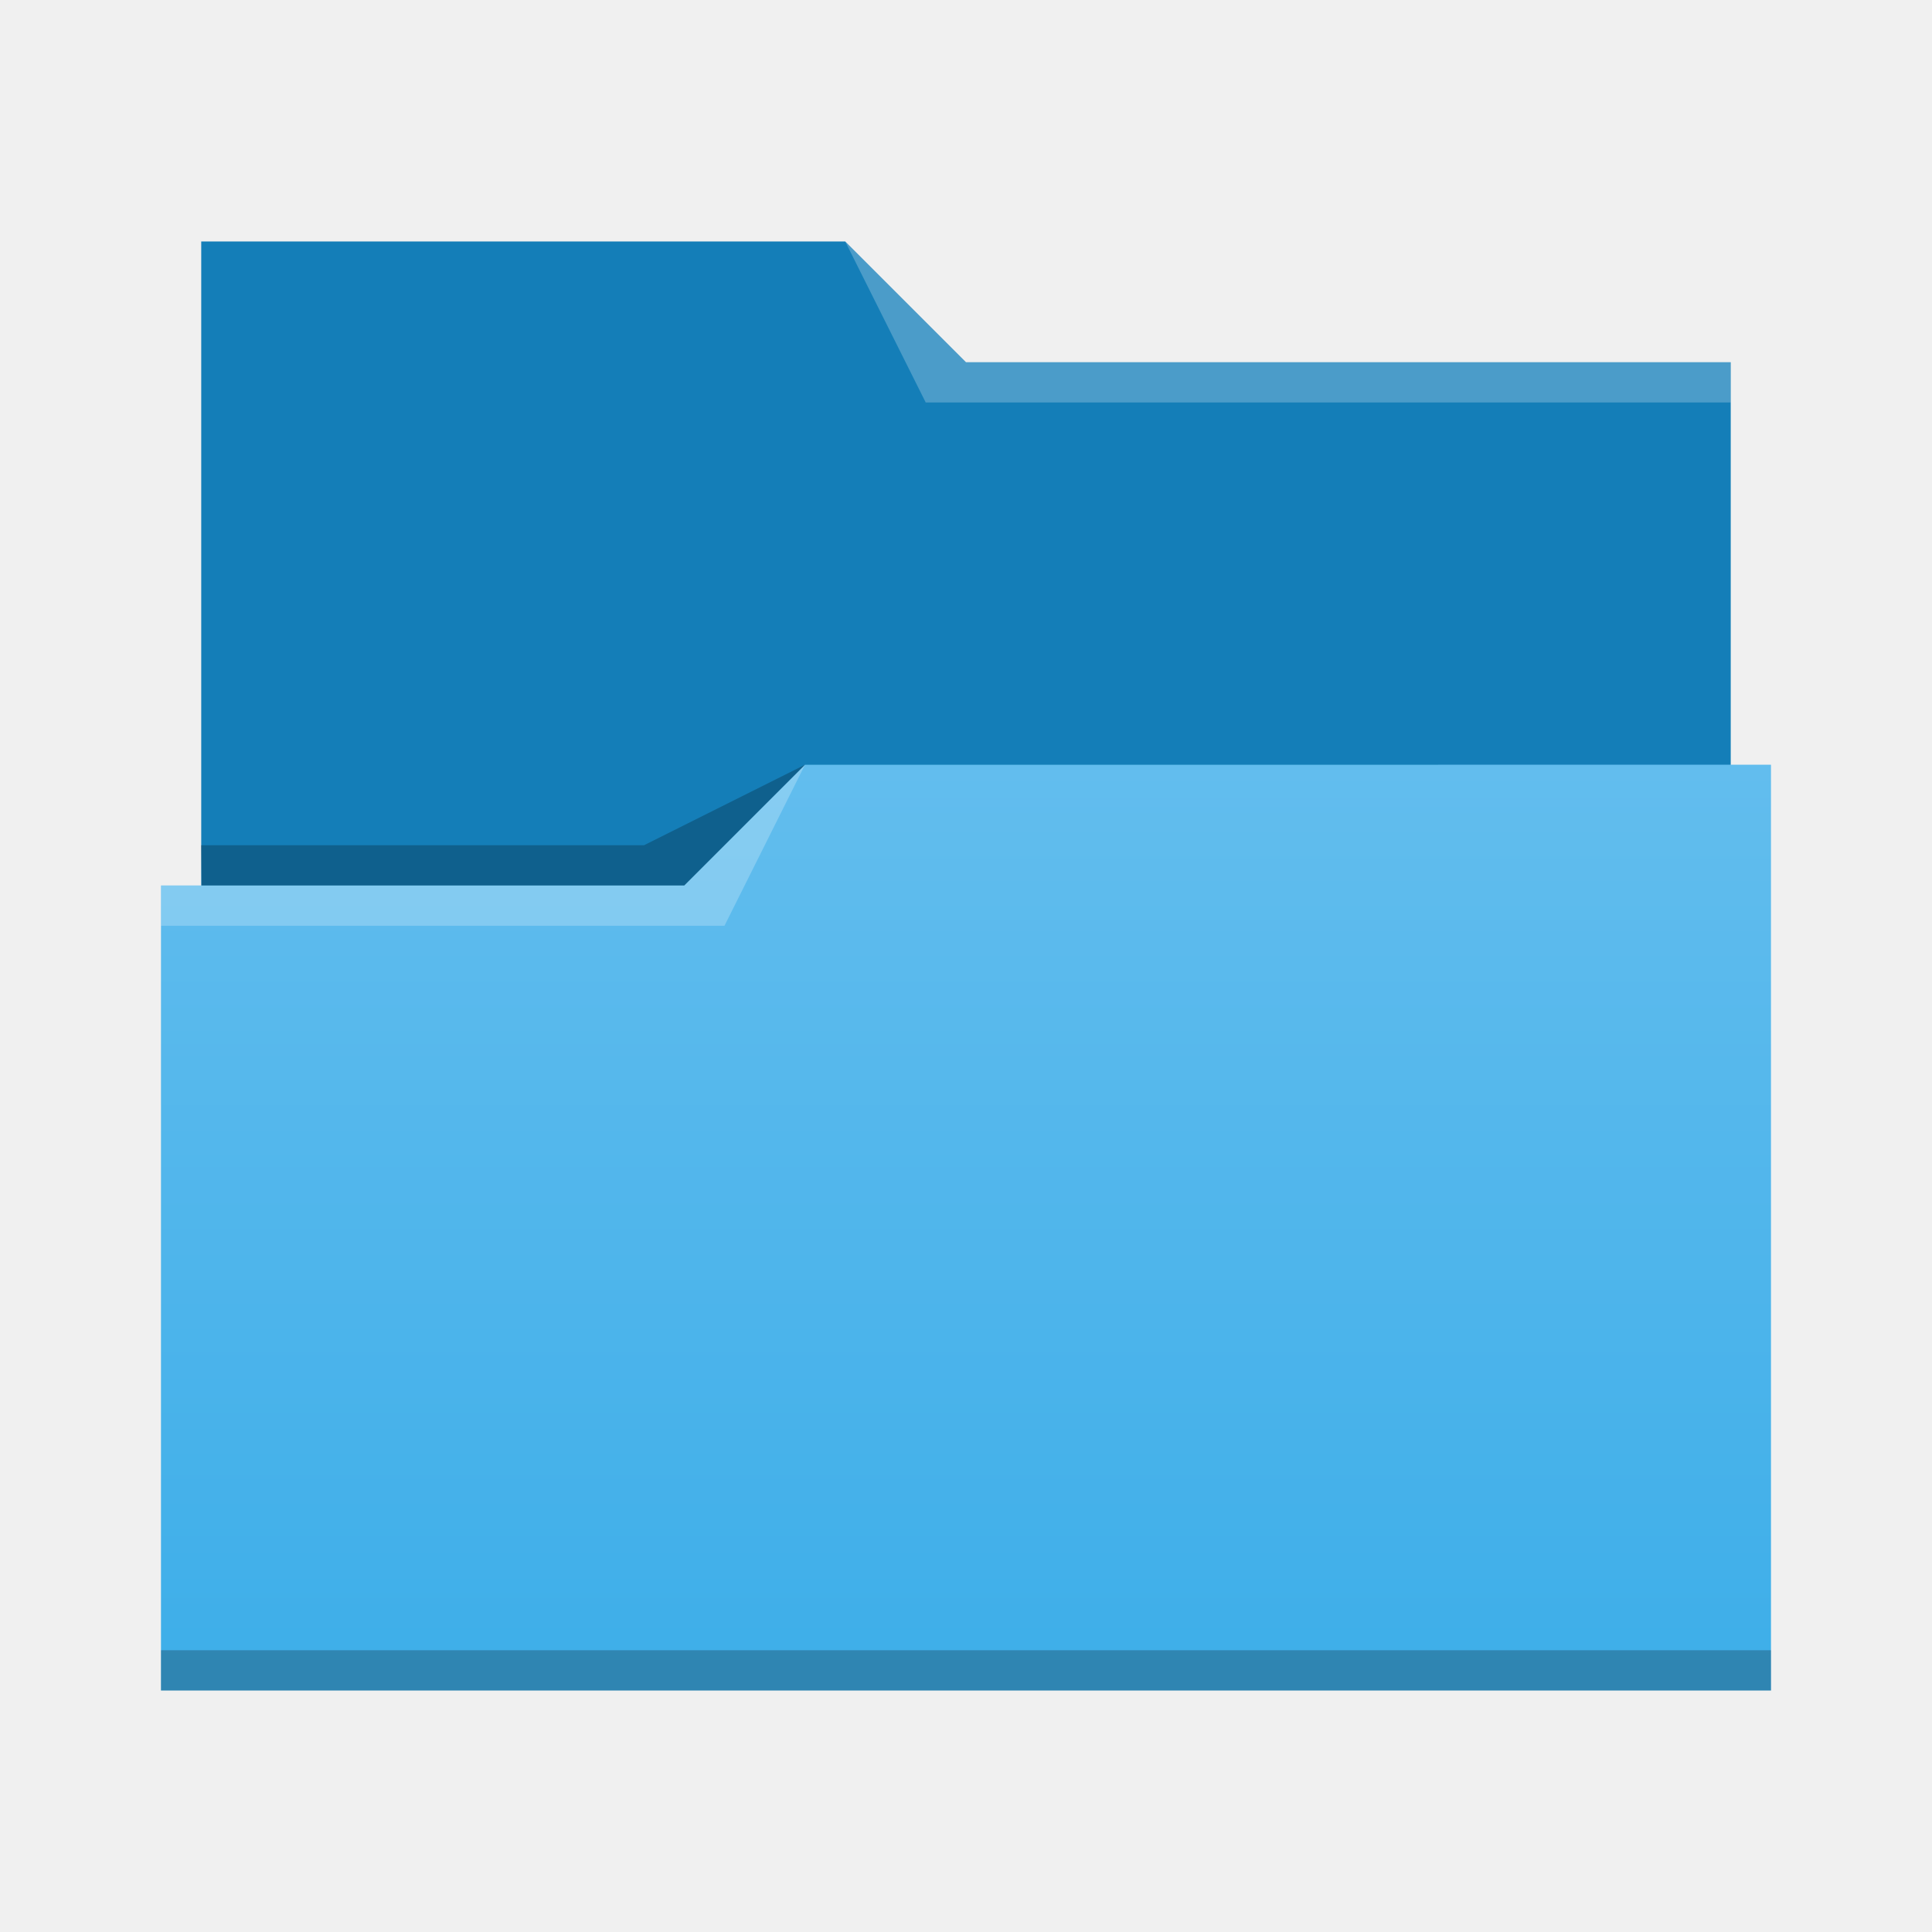
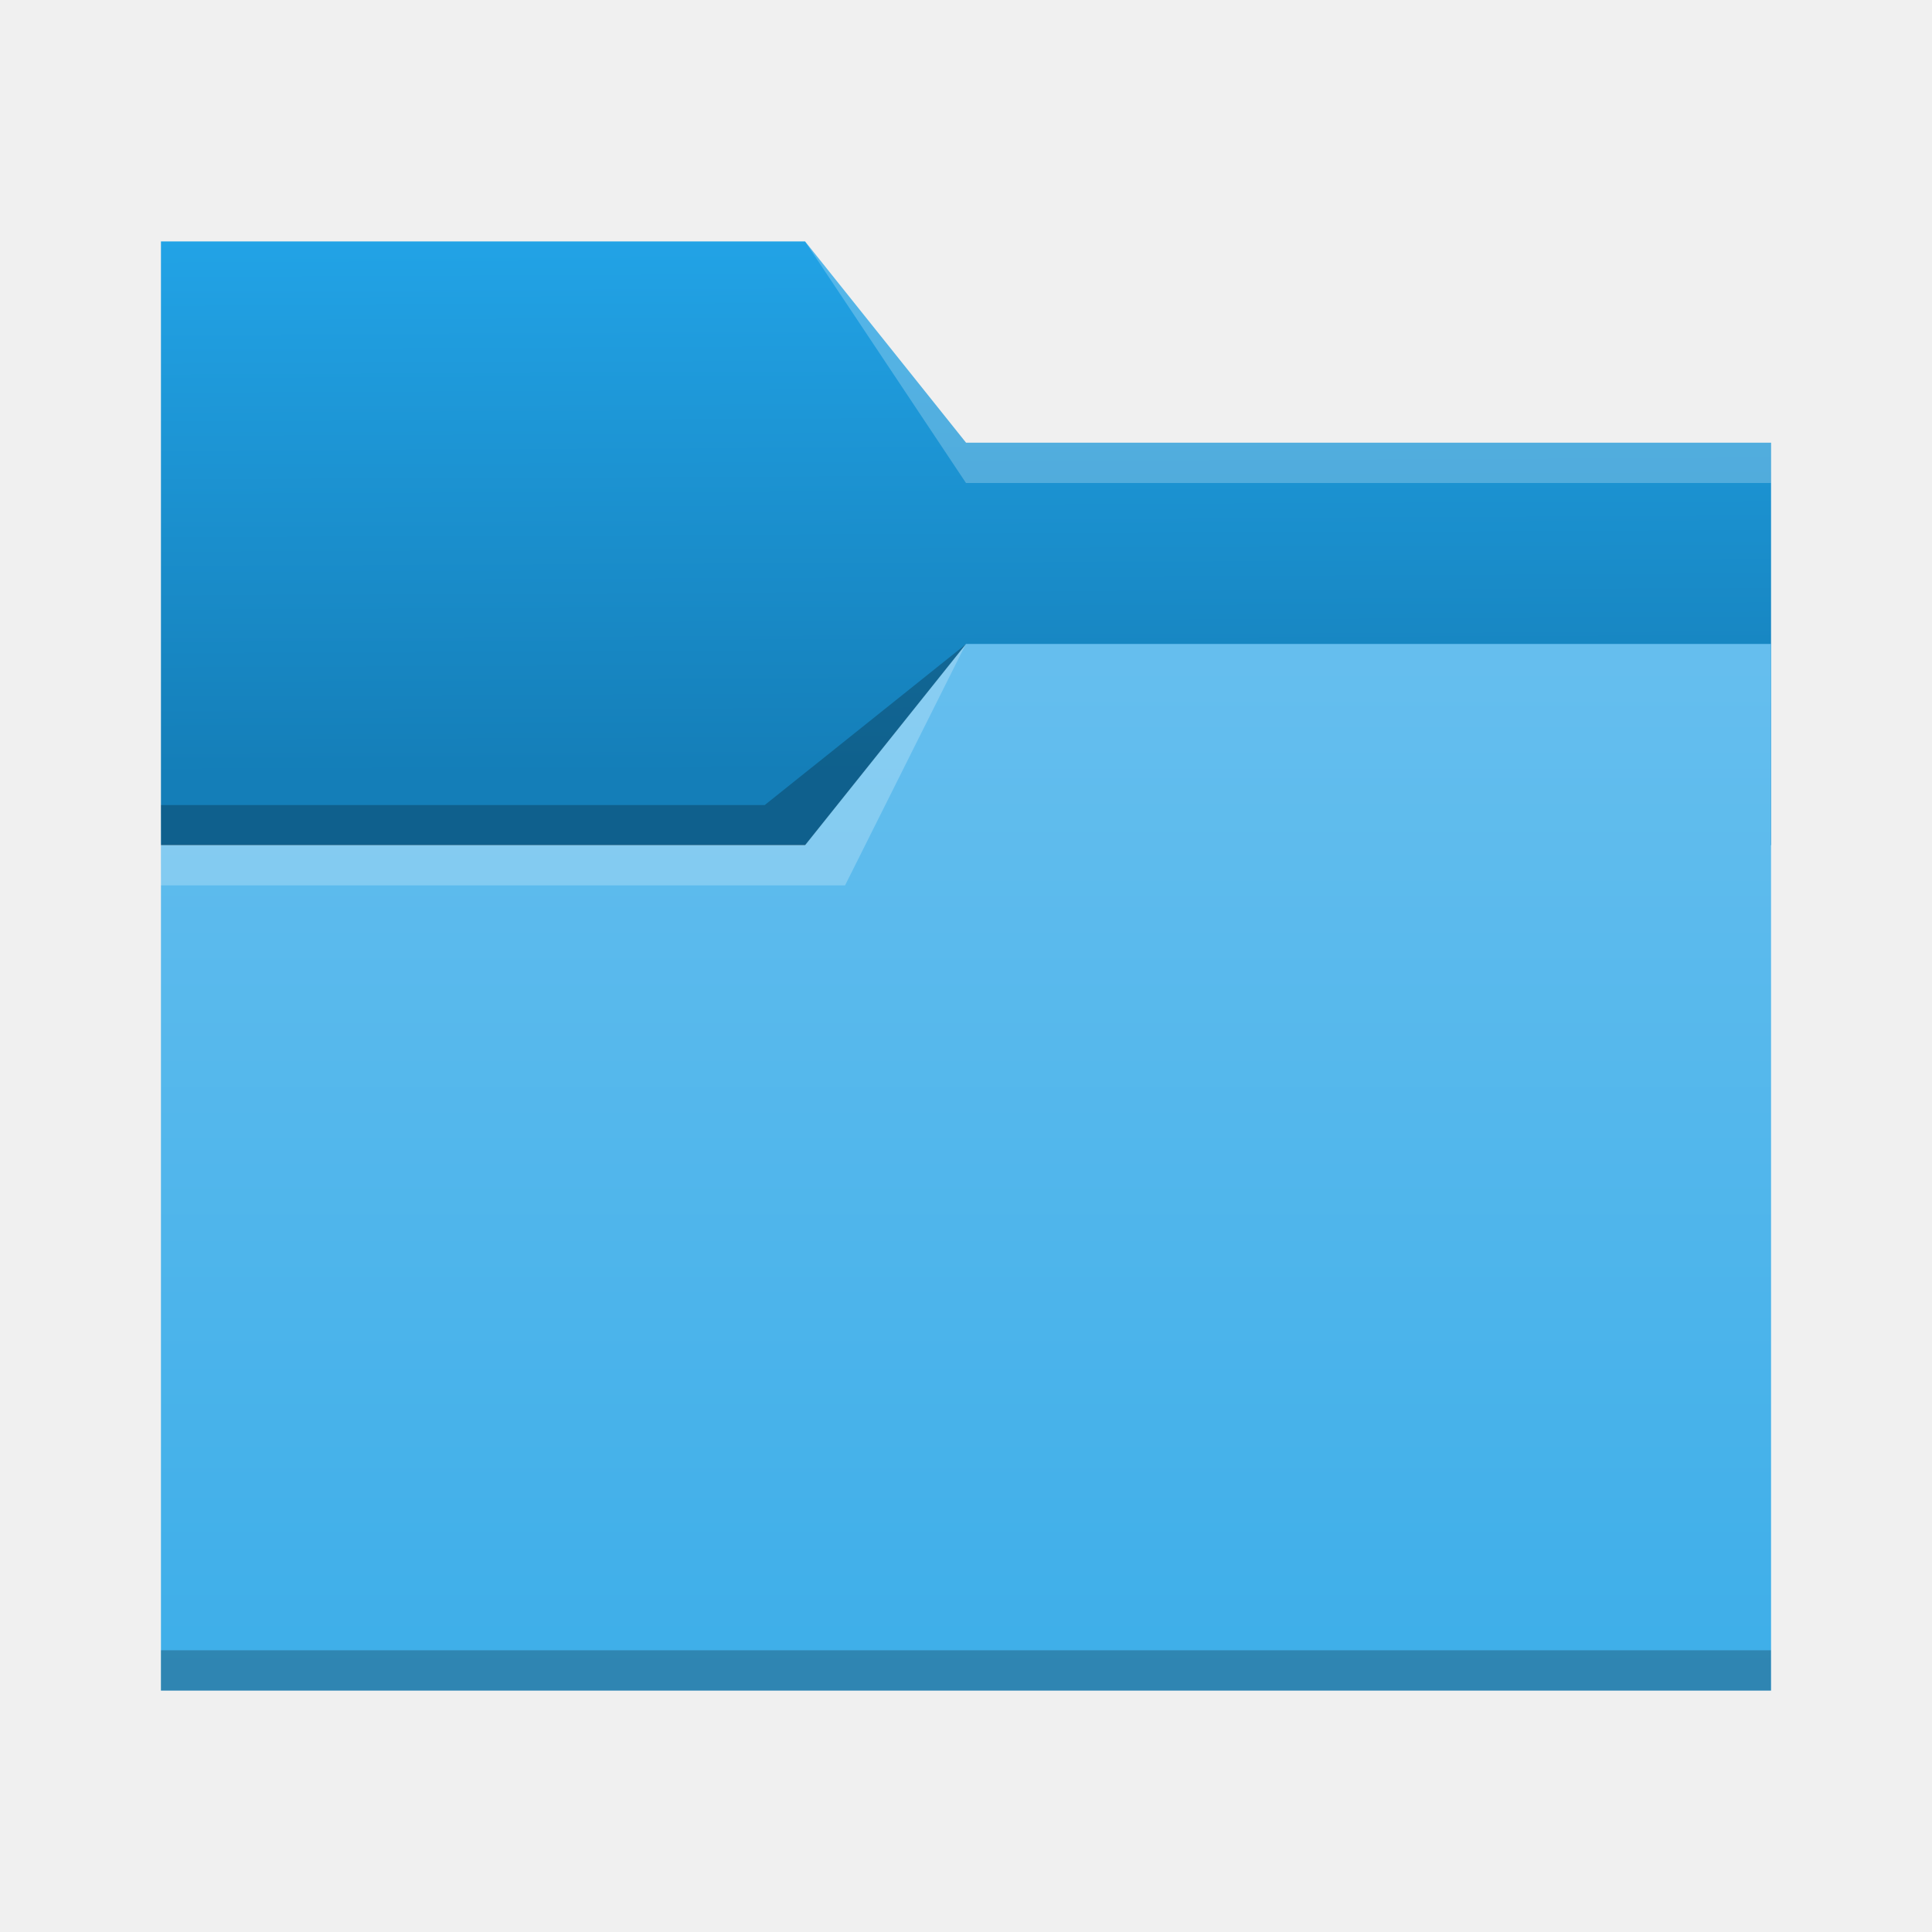
- <svg xmlns="http://www.w3.org/2000/svg" viewBox="0 0 48 48">
-   <linearGradient id="a" x2="0" y1="541.798" y2="499.784" gradientTransform="matrix(.6922986 0 0 .6920733 120.2563 150.8337)" gradientUnits="userSpaceOnUse">
-     <stop stop-color="#3daee9" offset="0" />
-     <stop stop-color="#6cc1ef" offset="1" />
-   </linearGradient>
-   <g transform="translate(-384.5714 -483.798)">
-     <g stroke-width=".692">
-       <path d="m389.571 489.798v17h38l-1e-5 -14h-19l-3-3-16-1.8e-4z" fill="#147eb8" />
-       <path d="m404.571 502.798-3 3h-13l1e-5 20 40-4.7e-4v-23z" fill="url(#a)" />
-       <g fill-opacity=".235" fill-rule="evenodd">
-         <path d="m388.571 505.798v1h14l2-4-3 3z" fill="#fff" />
-         <path d="m389.564 504.798.016 1h11.992l3-3-4 2z" />
-       </g>
-     </g>
-     <g fill-opacity=".235">
-       <path d="m388.571 524.798v1c-0.0 0 40 0 40 0v-1z" stroke-width=".83" />
-       <path d="m405.571 489.798 2 4h20v-1h-19z" fill="#fff" fill-rule="evenodd" stroke-width=".692" />
-     </g>
-   </g>
+ <svg xmlns="http://www.w3.org/2000/svg" xmlns:xlink="http://www.w3.org/1999/xlink" width="48" height="48" viewBox="0 0 12.7 12.7" version="1.1" id="svg5">
+   <defs id="defs2">
+     <linearGradient id="linearGradient6505">
+       <stop style="stop-color:#147eb8;stop-opacity:1" offset="0" id="stop6501" />
+       <stop style="stop-color:#22a3e6;stop-opacity:1" offset="1" id="stop6503" />
+     </linearGradient>
+     <linearGradient id="linearGradient6033">
+       <stop style="stop-color:#3daee9;stop-opacity:1" offset="0" id="stop6029" />
+       <stop style="stop-color:#6cc1ef;stop-opacity:1" offset="1" id="stop6031" />
+     </linearGradient>
+     <linearGradient xlink:href="#linearGradient6033" id="linearGradient6035" x1="8.467" y1="10.054" x2="8.467" y2="2.117" gradientUnits="userSpaceOnUse" gradientTransform="translate(0,1.058333)" />
+     <linearGradient xlink:href="#linearGradient6505" id="linearGradient6507" x1="3.296" y1="5.091" x2="3.28" y2="1.572" gradientUnits="userSpaceOnUse" />
+   </defs>
+   <path id="rect846-3" style="fill:url(#linearGradient6507);fill-opacity:1;stroke-width:0.296" d="M 1.058,1.587 H 5.292 L 6.35,2.91 l 5.292,10e-8 V 5.556 H 1.058 Z" />
+   <path id="rect846" style="fill:url(#linearGradient6035);fill-opacity:1;stroke-width:0.48" d="M 1.058,5.556 H 5.292 L 6.35,4.233 H 11.642 V 11.113 H 1.058 Z" />
+   <path id="rect870" style="fill:#ffffff;fill-opacity:0.235;stroke-width:0.118" d="M 5.292,1.587 6.35,2.91 l 5.292,10e-8 V 3.175 H 6.35 Z" />
+   <path id="rect2728" style="fill:#ffffff;fill-opacity:0.235;stroke-width:0.265" d="m 1.058,5.556 4.233,-5e-7 1.058,-1.323 -0.794,1.587 -4.498,5e-7 z" />
+   <path id="rect3586" style="fill:#000000;fill-opacity:0.235;stroke-width:0.265" d="m 1.058,5.292 3.969,-4e-7 1.323,-1.058 -1.058,1.323 -4.233,5e-7 z" />
+   <rect style="fill:#000000;fill-opacity:0.235;stroke-width:0.148" id="rect5839" width="10.583" height="0.265" x="1.058" y="10.848" />
</svg>
